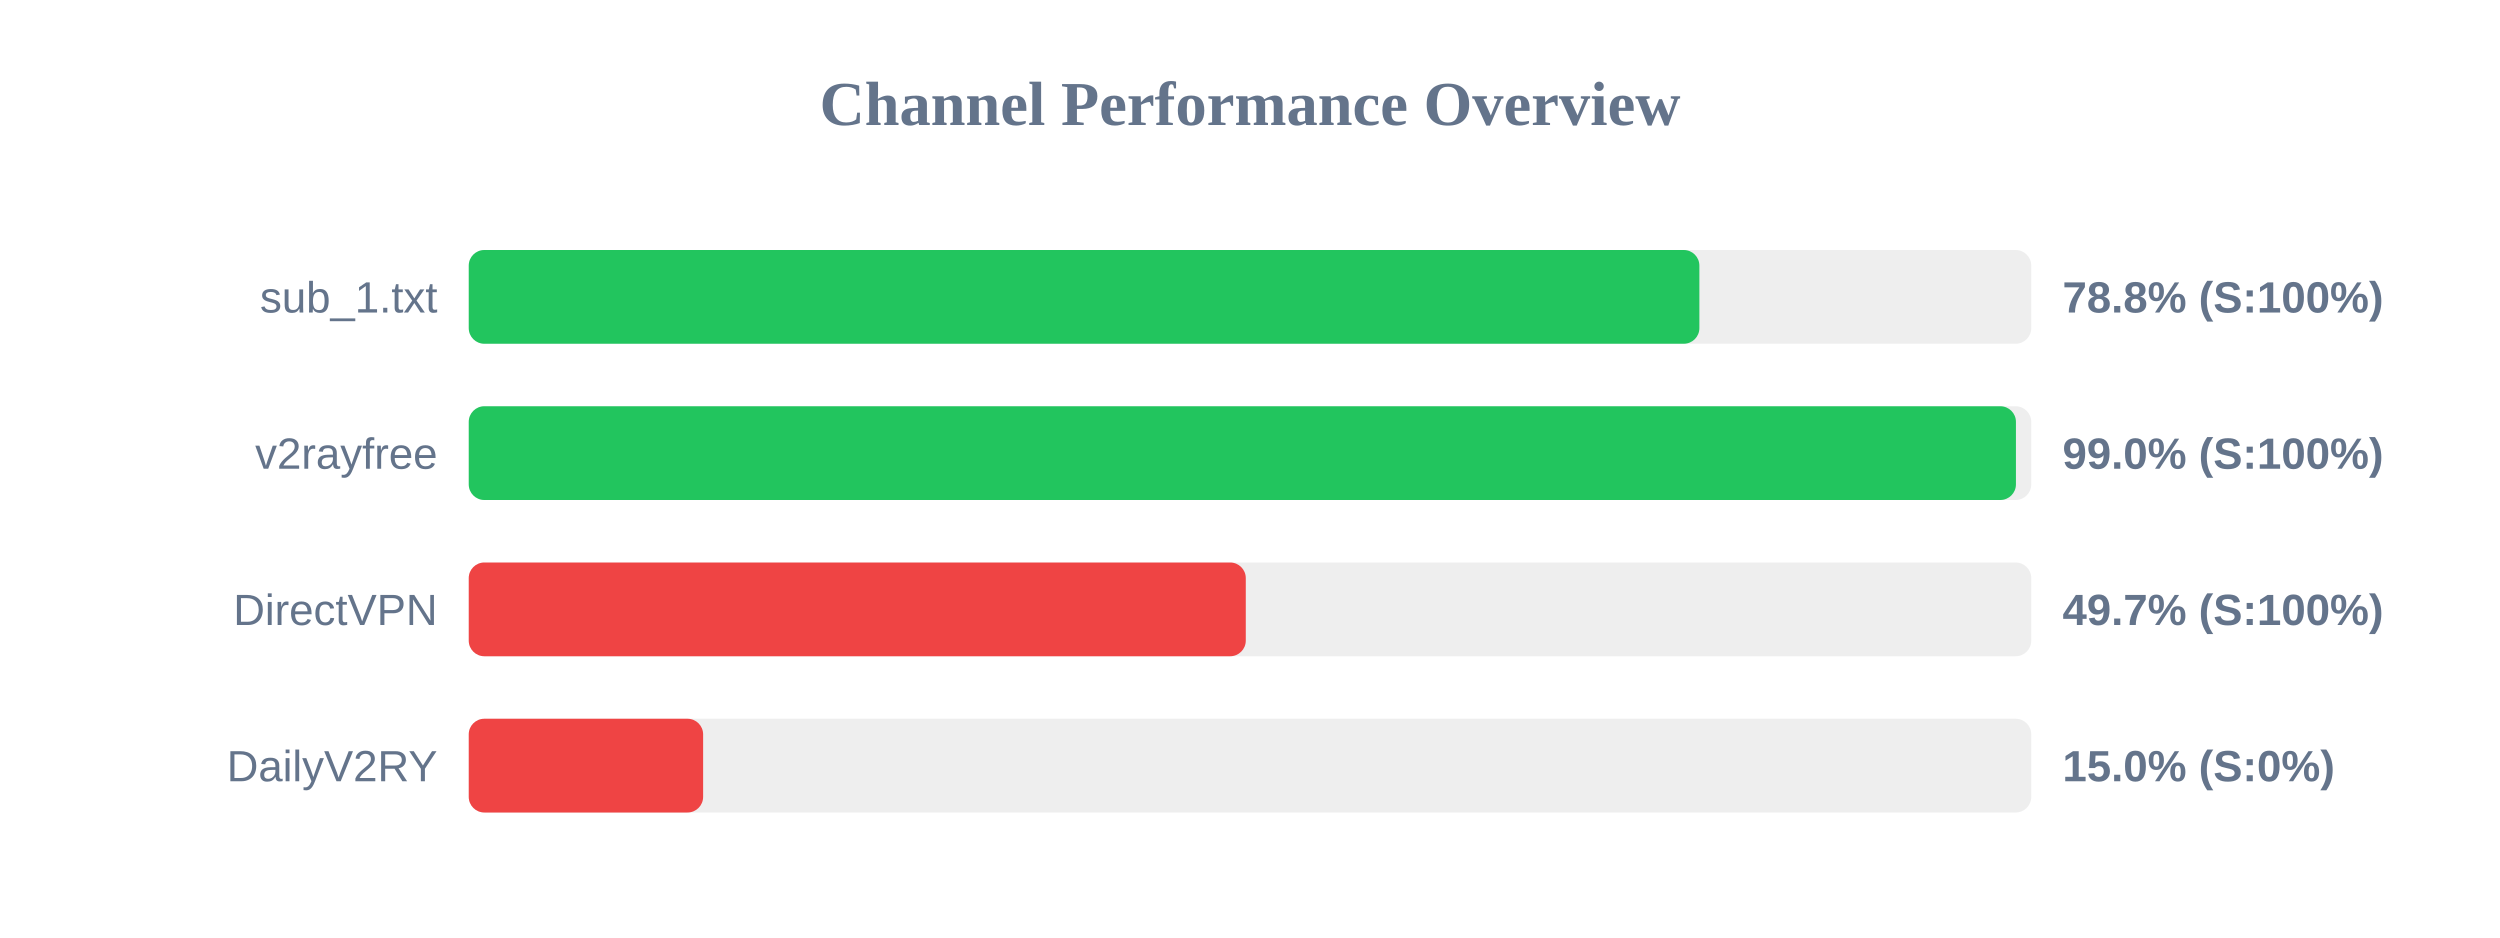
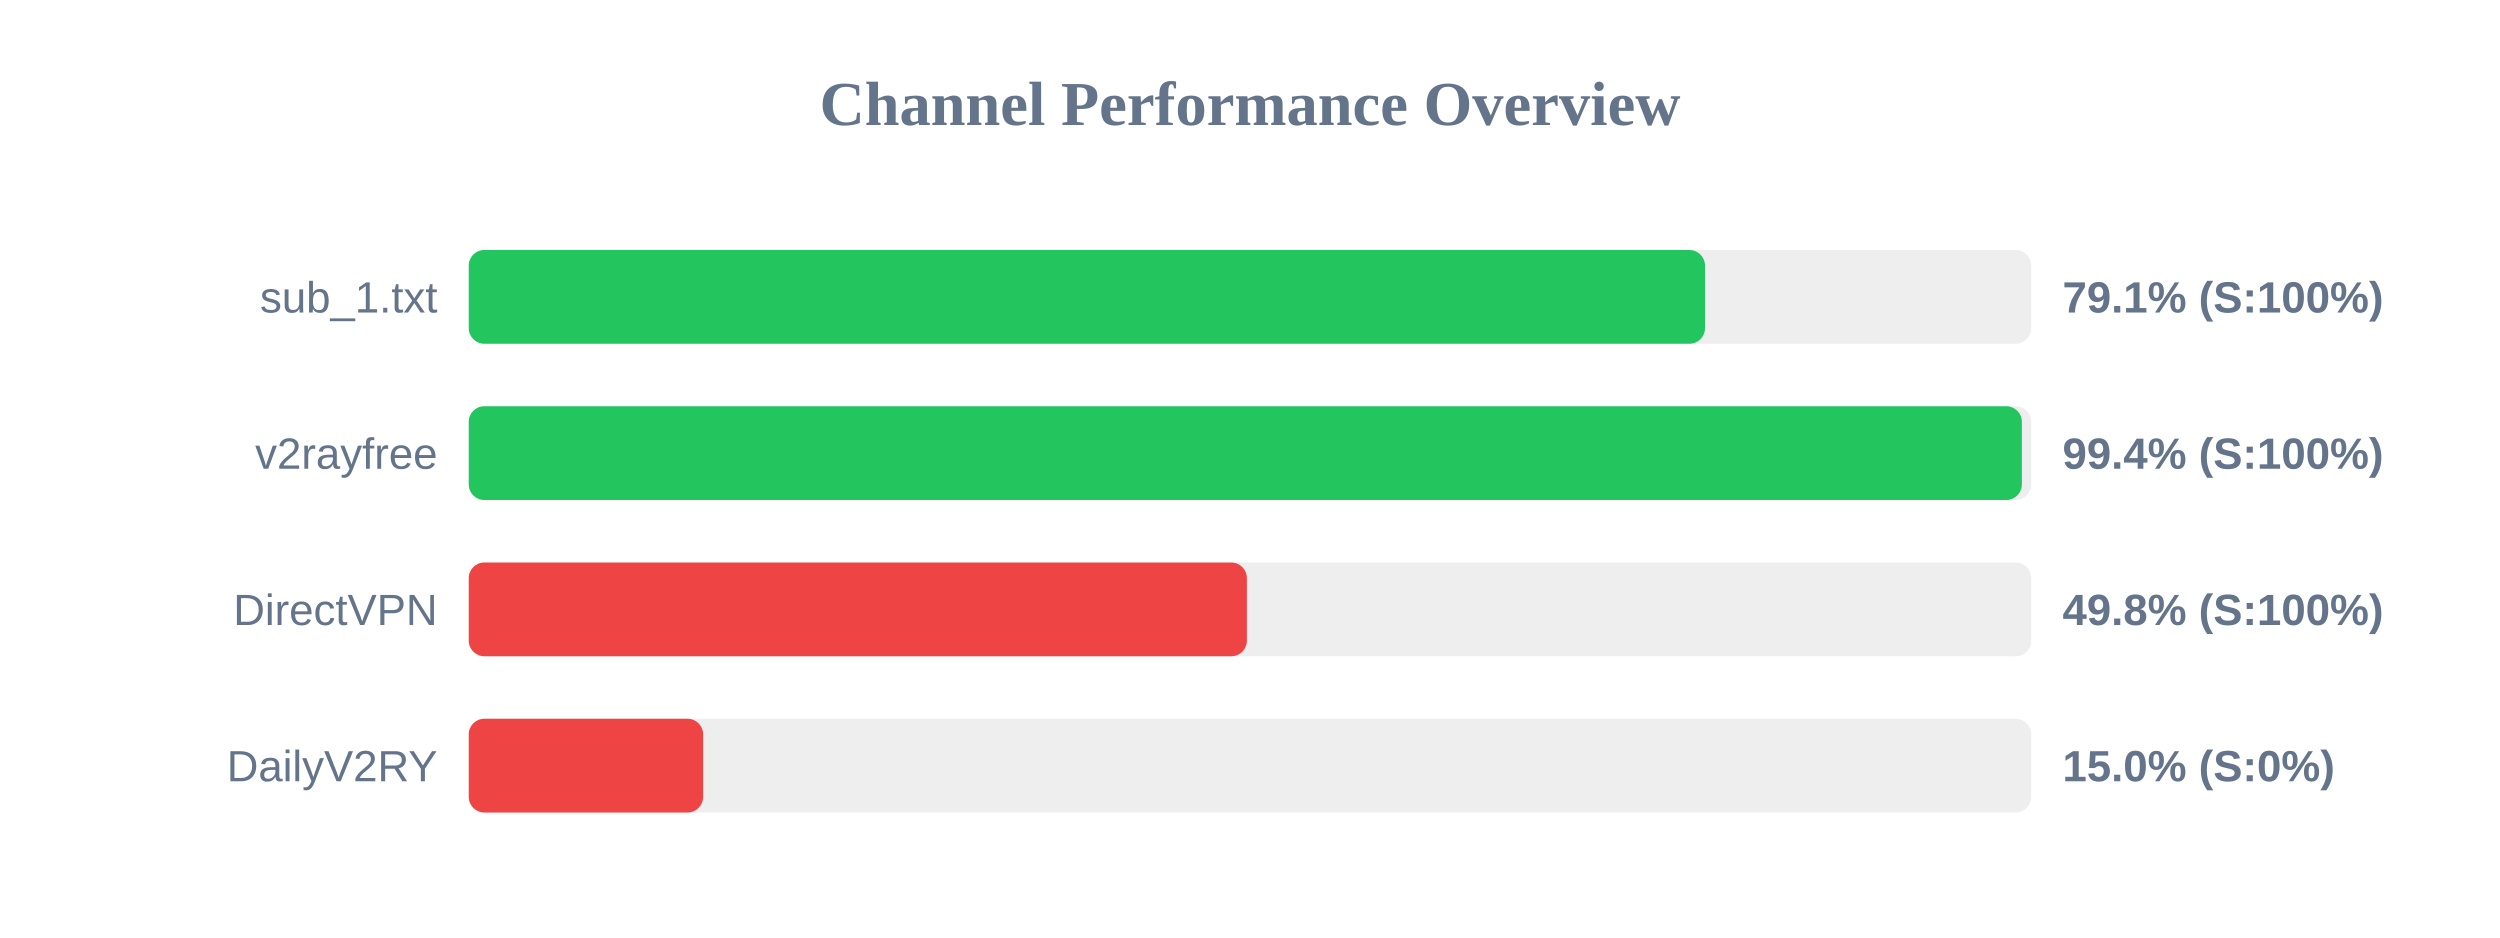
<svg xmlns="http://www.w3.org/2000/svg" width="800" height="300" version="1.1">
  <style>
        .row { font: 14px Arial; fill: #64748b; }
        .score { font: bold 14px Arial; fill: #64748b; }
    </style>
  <text x="400" y="40" text-anchor="middle" font-size="20px" font-weight="bold" fill="#64748b">Channel Performance Overview</text>
  <rect x="150" y="80" width="500" height="30" fill="#eee" rx="5" />
-   <rect x="150" y="80" width="393.8" height="30" fill="#22c55e" rx="5" />
+   <rect x="150" y="80" width="395.6" height="30" fill="#22c55e" rx="5" />
  <text x="140" y="100" text-anchor="end" class="row">sub_1.txt</text>
-   <text x="660" y="100" text-anchor="start" class="score">78.8% (S:100%)</text>
+   <text x="660" y="100" text-anchor="start" class="score">79.1% (S:100%)</text>
  <rect x="150" y="130" width="500" height="30" fill="#eee" rx="5" />
-   <rect x="150" y="130" width="495.1" height="30" fill="#22c55e" rx="5" />
+   <rect x="150" y="130" width="497.0" height="30" fill="#22c55e" rx="5" />
  <text x="140" y="150" text-anchor="end" class="row">v2rayfree</text>
-   <text x="660" y="150" text-anchor="start" class="score">99.0% (S:100%)</text>
+   <text x="660" y="150" text-anchor="start" class="score">99.4% (S:100%)</text>
  <rect x="150" y="180" width="500" height="30" fill="#eee" rx="5" />
-   <rect x="150" y="180" width="248.65" height="30" fill="#ef4444" rx="5" />
+   <rect x="150" y="180" width="249.0" height="30" fill="#ef4444" rx="5" />
  <text x="140" y="200" text-anchor="end" class="row">DirectVPN</text>
-   <text x="660" y="200" text-anchor="start" class="score">49.7% (S:100%)</text>
+   <text x="660" y="200" text-anchor="start" class="score">49.8% (S:100%)</text>
  <rect x="150" y="230" width="500" height="30" fill="#eee" rx="5" />
  <rect x="150" y="230" width="75.0" height="30" fill="#ef4444" rx="5" />
  <text x="140" y="250" text-anchor="end" class="row">DailyV2RY</text>
  <text x="660" y="250" text-anchor="start" class="score">15.0% (S:0%)</text>
</svg>
